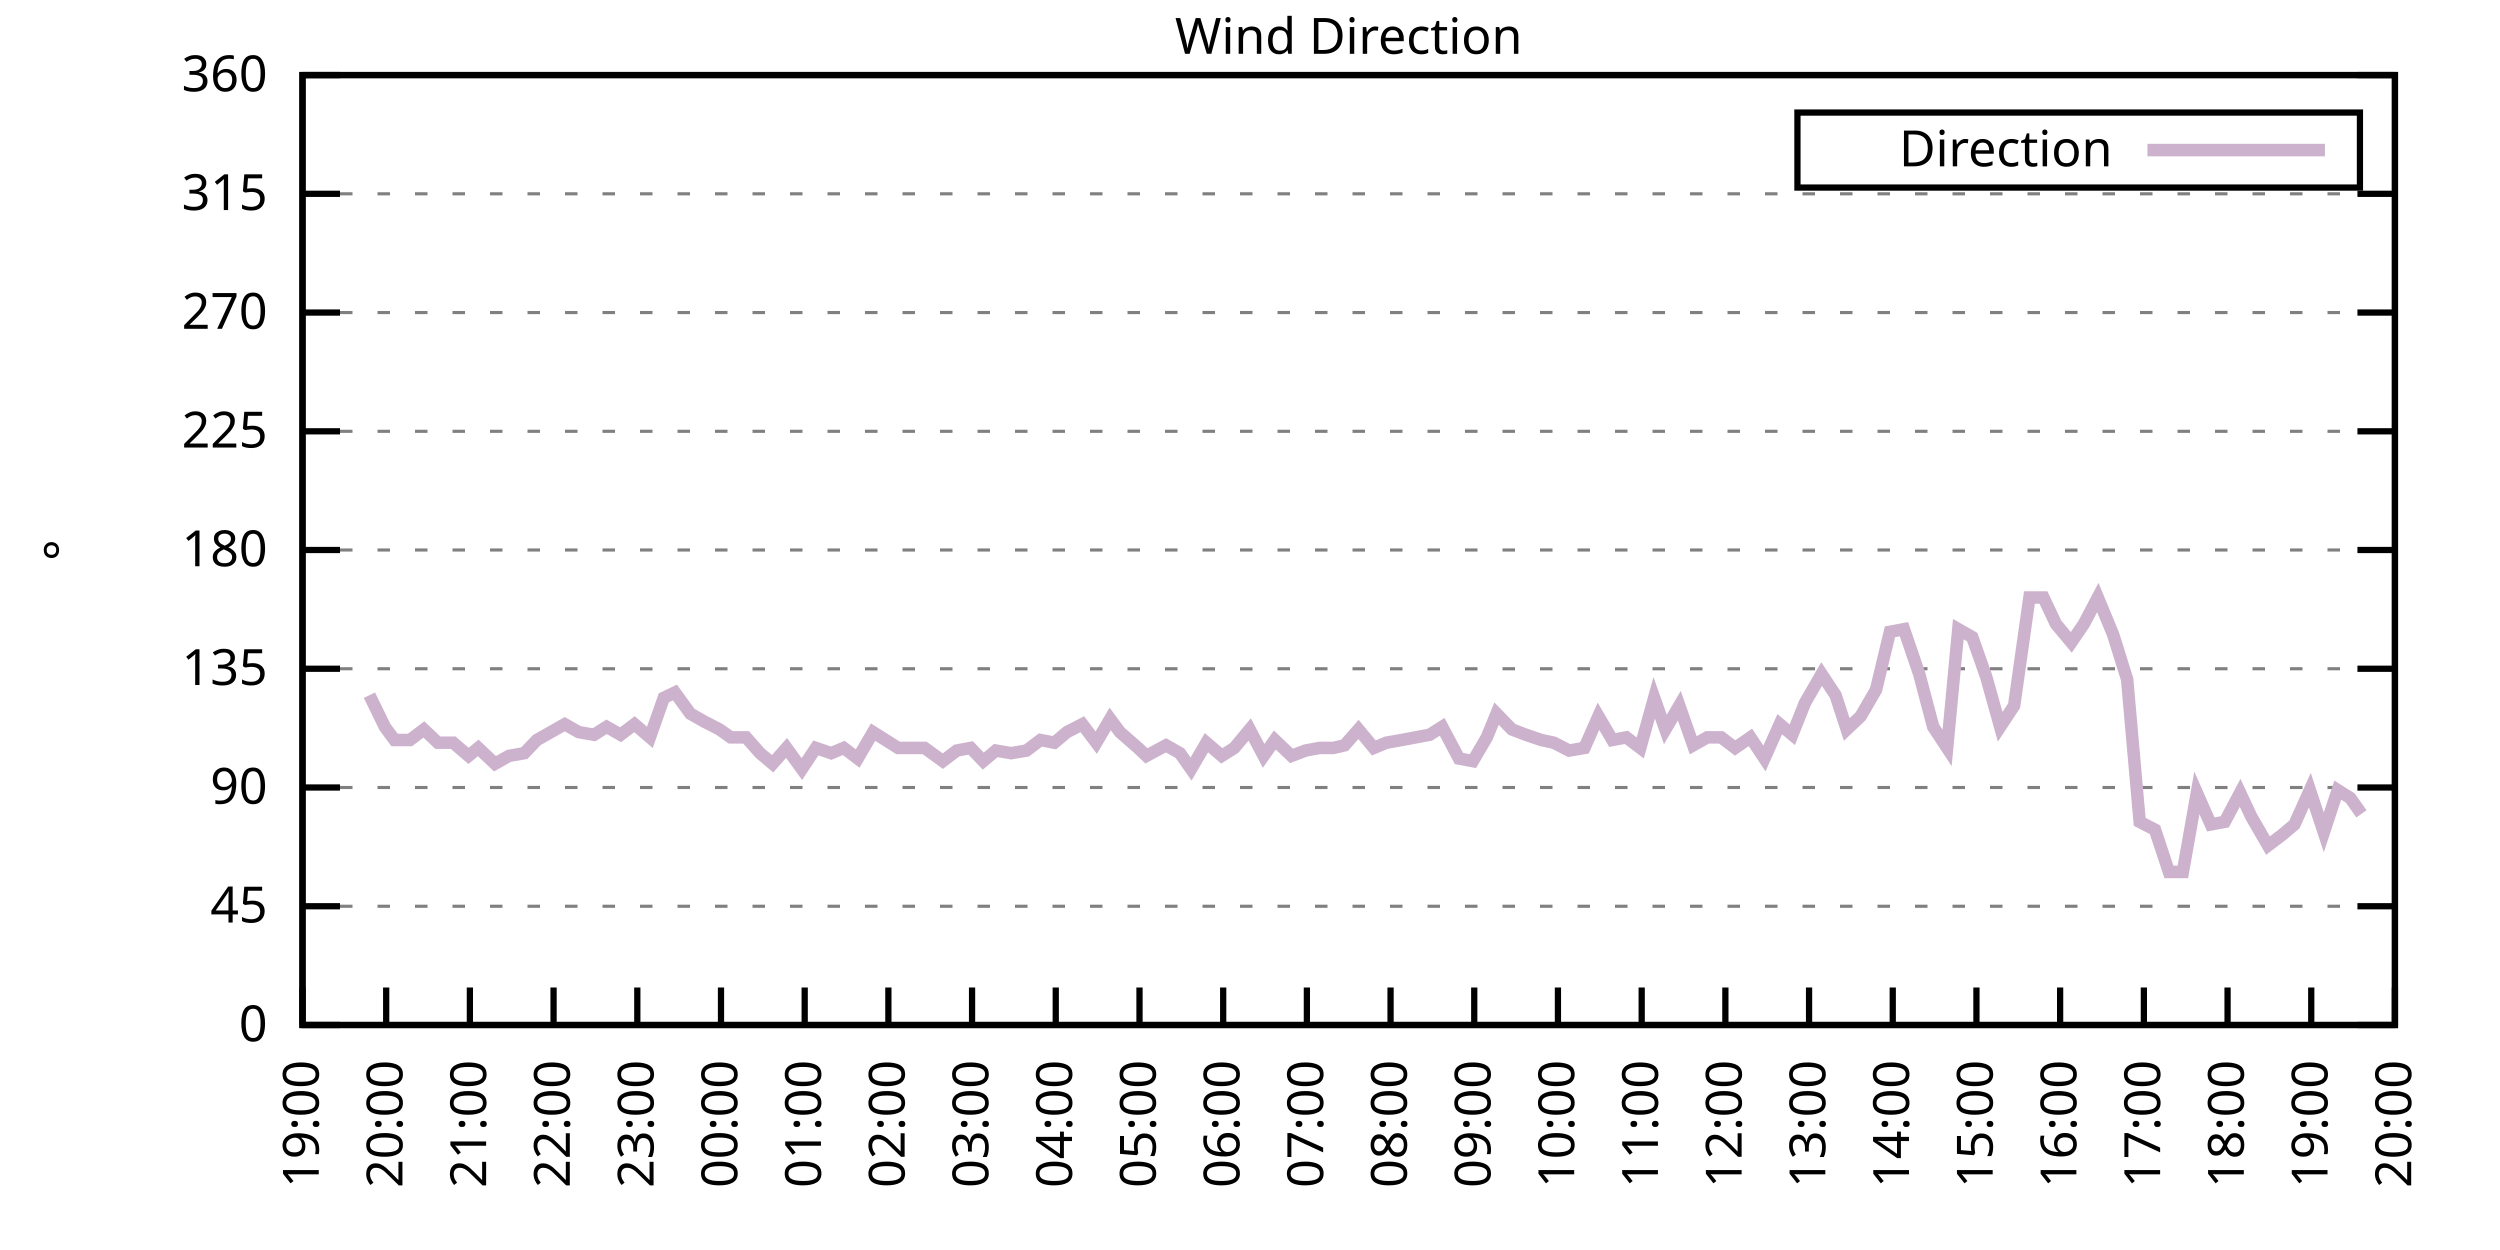
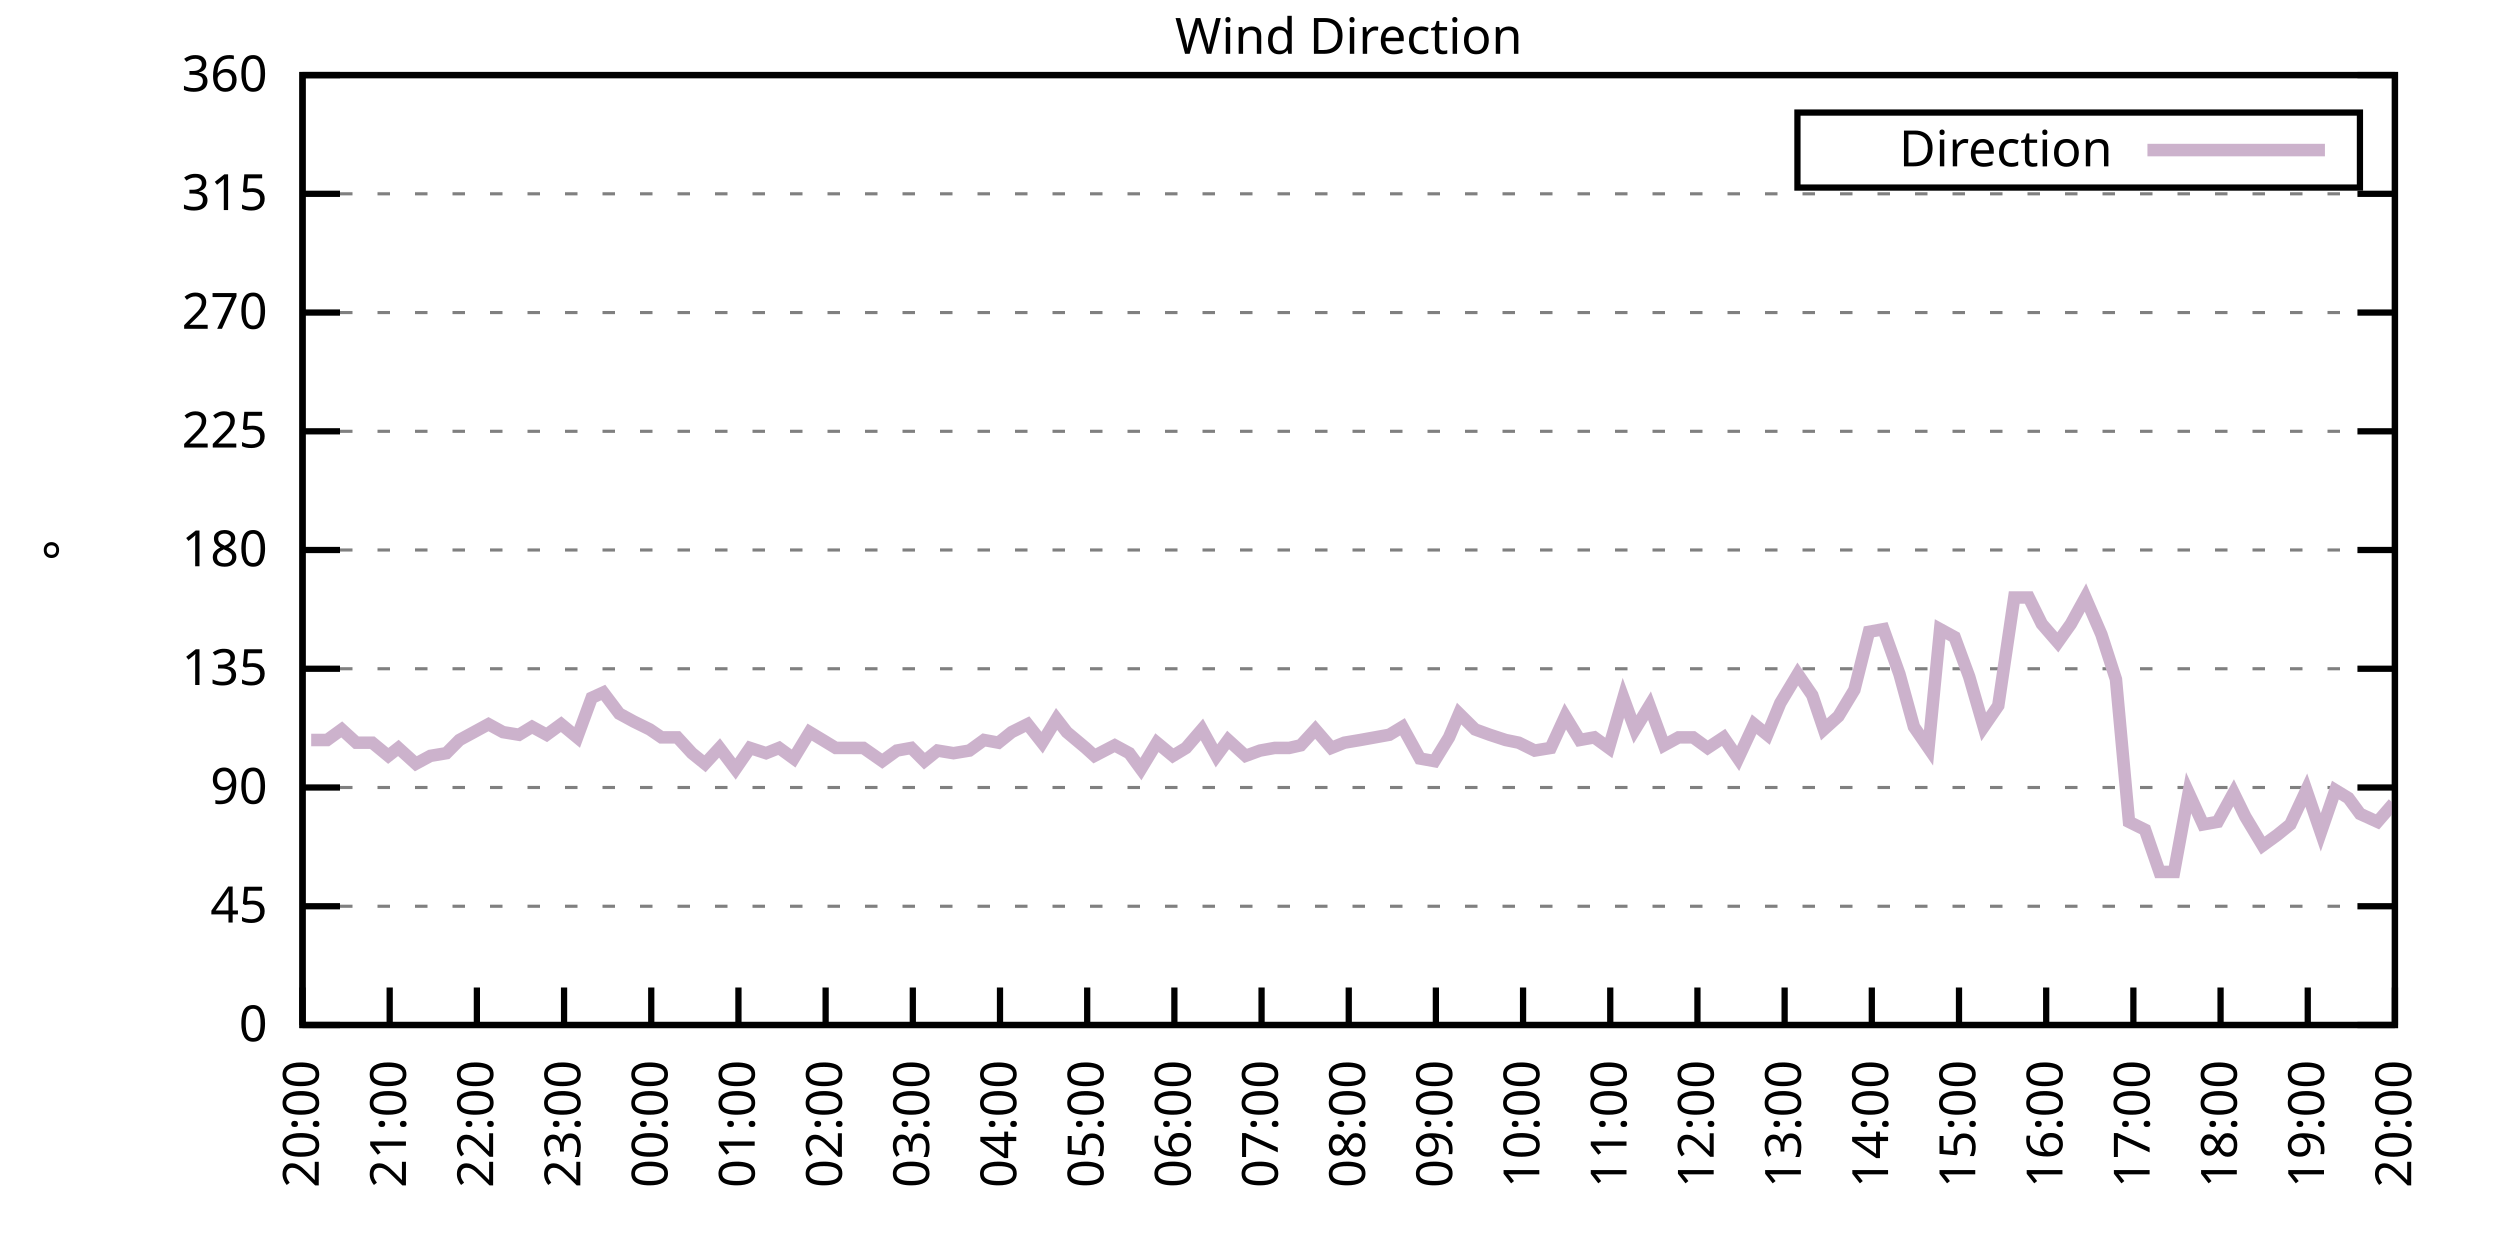
<svg xmlns="http://www.w3.org/2000/svg" xmlns:xlink="http://www.w3.org/1999/xlink" width="400" height="200" viewBox="0 0 400 200">
  <g id="gnuplot_canvas">
    <rect x="0" y="0" width="400" height="200" fill="none" />
    <defs>
      <circle id="gpDot" r="0.5" stroke-width="0.5" stroke="currentColor" />
      <path id="gpPt0" stroke-width="0.333" stroke="currentColor" d="M-1,0 h2 M0,-1 v2" />
      <path id="gpPt1" stroke-width="0.333" stroke="currentColor" d="M-1,-1 L1,1 M1,-1 L-1,1" />
      <path id="gpPt2" stroke-width="0.333" stroke="currentColor" d="M-1,0 L1,0 M0,-1 L0,1 M-1,-1 L1,1 M-1,1 L1,-1" />
      <rect id="gpPt3" stroke-width="0.333" stroke="currentColor" x="-1" y="-1" width="2" height="2" />
      <rect id="gpPt4" stroke-width="0.333" stroke="currentColor" fill="currentColor" x="-1" y="-1" width="2" height="2" />
      <circle id="gpPt5" stroke-width="0.333" stroke="currentColor" cx="0" cy="0" r="1" />
      <use xlink:href="#gpPt5" id="gpPt6" fill="currentColor" stroke="none" />
      <path id="gpPt7" stroke-width="0.333" stroke="currentColor" d="M0,-1.33 L-1.33,0.67 L1.33,0.67 z" />
      <use xlink:href="#gpPt7" id="gpPt8" fill="currentColor" stroke="none" />
      <use xlink:href="#gpPt7" id="gpPt9" stroke="currentColor" transform="rotate(180)" />
      <use xlink:href="#gpPt9" id="gpPt10" fill="currentColor" stroke="none" />
      <use xlink:href="#gpPt3" id="gpPt11" stroke="currentColor" transform="rotate(45)" />
      <use xlink:href="#gpPt11" id="gpPt12" fill="currentColor" stroke="none" />
      <path id="gpPt13" stroke-width="0.333" stroke="currentColor" d="M0,1.330 L1.265,0.411 L0.782,-1.067 L-0.782,-1.076 L-1.265,0.411 z" />
      <use xlink:href="#gpPt13" id="gpPt14" fill="currentColor" stroke="none" />
      <filter id="textbox" filterUnits="objectBoundingBox" x="0" y="0" height="1" width="1">
        <feFlood flood-color="white" flood-opacity="1" result="bgnd" />
        <feComposite in="SourceGraphic" in2="bgnd" operator="atop" />
      </filter>
      <filter id="greybox" filterUnits="objectBoundingBox" x="0" y="0" height="1" width="1">
        <feFlood flood-color="lightgrey" flood-opacity="1" result="grey" />
        <feComposite in="SourceGraphic" in2="grey" operator="atop" />
      </filter>
    </defs>
    <g fill="none" color="white" stroke="currentColor" stroke-width="1.00" stroke-linecap="butt" stroke-linejoin="miter">
</g>
    <g fill="none" color="black" stroke="currentColor" stroke-width="1.00" stroke-linecap="butt" stroke-linejoin="miter">
      <g stroke="none" shape-rendering="crispEdges">
        <polygon fill="rgb(255, 255, 255)" points="48.40,164.00 383.18,164.00 383.18,12.02 48.40,12.02 " />
      </g>
    </g>
    <g fill="none" color="black" stroke="currentColor" stroke-width="1.00" stroke-linecap="butt" stroke-linejoin="miter">
</g>
    <g fill="none" color="black" stroke="black" stroke-width="0.50" stroke-linecap="butt" stroke-linejoin="miter">
</g>
    <g fill="none" color="gray" stroke="currentColor" stroke-width="0.50" stroke-linecap="butt" stroke-linejoin="miter">
      <path stroke="gray" stroke-dasharray="2,4" class="gridline" d="M48.40,164.00 L383.19,164.00  " />
    </g>
    <g fill="none" color="gray" stroke="gray" stroke-width="1.00" stroke-linecap="butt" stroke-linejoin="miter">
</g>
    <g fill="none" color="black" stroke="currentColor" stroke-width="1.00" stroke-linecap="butt" stroke-linejoin="miter">
      <path stroke="black" d="M48.40,164.00 L54.40,164.00 M383.19,164.00 L377.19,164.00  " />
      <g transform="translate(42.80,166.60)" stroke="none" fill="black" font-family="Sans" font-size="8.00" text-anchor="end">
        <text>
          <tspan font-family="Sans"> 0</tspan>
        </text>
      </g>
    </g>
    <g fill="none" color="black" stroke="currentColor" stroke-width="1.00" stroke-linecap="butt" stroke-linejoin="miter">
</g>
    <g fill="none" color="black" stroke="black" stroke-width="0.50" stroke-linecap="butt" stroke-linejoin="miter">
</g>
    <g fill="none" color="gray" stroke="currentColor" stroke-width="0.50" stroke-linecap="butt" stroke-linejoin="miter">
      <path stroke="gray" stroke-dasharray="2,4" class="gridline" d="M48.40,145.00 L383.19,145.00  " />
    </g>
    <g fill="none" color="gray" stroke="gray" stroke-width="1.00" stroke-linecap="butt" stroke-linejoin="miter">
</g>
    <g fill="none" color="black" stroke="currentColor" stroke-width="1.00" stroke-linecap="butt" stroke-linejoin="miter">
      <path stroke="black" d="M48.40,145.00 L54.40,145.00 M383.19,145.00 L377.19,145.00  " />
      <g transform="translate(42.80,147.60)" stroke="none" fill="black" font-family="Sans" font-size="8.00" text-anchor="end">
        <text>
          <tspan font-family="Sans"> 45</tspan>
        </text>
      </g>
    </g>
    <g fill="none" color="black" stroke="currentColor" stroke-width="1.00" stroke-linecap="butt" stroke-linejoin="miter">
</g>
    <g fill="none" color="black" stroke="black" stroke-width="0.50" stroke-linecap="butt" stroke-linejoin="miter">
</g>
    <g fill="none" color="gray" stroke="currentColor" stroke-width="0.50" stroke-linecap="butt" stroke-linejoin="miter">
      <path stroke="gray" stroke-dasharray="2,4" class="gridline" d="M48.40,126.00 L383.19,126.00  " />
    </g>
    <g fill="none" color="gray" stroke="gray" stroke-width="1.00" stroke-linecap="butt" stroke-linejoin="miter">
</g>
    <g fill="none" color="black" stroke="currentColor" stroke-width="1.00" stroke-linecap="butt" stroke-linejoin="miter">
      <path stroke="black" d="M48.40,126.00 L54.40,126.00 M383.19,126.00 L377.19,126.00  " />
      <g transform="translate(42.80,128.60)" stroke="none" fill="black" font-family="Sans" font-size="8.00" text-anchor="end">
        <text>
          <tspan font-family="Sans"> 90</tspan>
        </text>
      </g>
    </g>
    <g fill="none" color="black" stroke="currentColor" stroke-width="1.00" stroke-linecap="butt" stroke-linejoin="miter">
</g>
    <g fill="none" color="black" stroke="black" stroke-width="0.50" stroke-linecap="butt" stroke-linejoin="miter">
</g>
    <g fill="none" color="gray" stroke="currentColor" stroke-width="0.50" stroke-linecap="butt" stroke-linejoin="miter">
      <path stroke="gray" stroke-dasharray="2,4" class="gridline" d="M48.40,107.00 L383.19,107.00  " />
    </g>
    <g fill="none" color="gray" stroke="gray" stroke-width="1.00" stroke-linecap="butt" stroke-linejoin="miter">
</g>
    <g fill="none" color="black" stroke="currentColor" stroke-width="1.00" stroke-linecap="butt" stroke-linejoin="miter">
      <path stroke="black" d="M48.40,107.00 L54.40,107.00 M383.19,107.00 L377.19,107.00  " />
      <g transform="translate(42.80,109.60)" stroke="none" fill="black" font-family="Sans" font-size="8.00" text-anchor="end">
        <text>
          <tspan font-family="Sans"> 135</tspan>
        </text>
      </g>
    </g>
    <g fill="none" color="black" stroke="currentColor" stroke-width="1.00" stroke-linecap="butt" stroke-linejoin="miter">
</g>
    <g fill="none" color="black" stroke="black" stroke-width="0.50" stroke-linecap="butt" stroke-linejoin="miter">
</g>
    <g fill="none" color="gray" stroke="currentColor" stroke-width="0.50" stroke-linecap="butt" stroke-linejoin="miter">
      <path stroke="gray" stroke-dasharray="2,4" class="gridline" d="M48.40,88.00 L383.19,88.00  " />
    </g>
    <g fill="none" color="gray" stroke="gray" stroke-width="1.00" stroke-linecap="butt" stroke-linejoin="miter">
</g>
    <g fill="none" color="black" stroke="currentColor" stroke-width="1.00" stroke-linecap="butt" stroke-linejoin="miter">
      <path stroke="black" d="M48.40,88.00 L54.40,88.00 M383.19,88.00 L377.19,88.00  " />
      <g transform="translate(42.80,90.60)" stroke="none" fill="black" font-family="Sans" font-size="8.00" text-anchor="end">
        <text>
          <tspan font-family="Sans"> 180</tspan>
        </text>
      </g>
    </g>
    <g fill="none" color="black" stroke="currentColor" stroke-width="1.00" stroke-linecap="butt" stroke-linejoin="miter">
</g>
    <g fill="none" color="black" stroke="black" stroke-width="0.50" stroke-linecap="butt" stroke-linejoin="miter">
</g>
    <g fill="none" color="gray" stroke="currentColor" stroke-width="0.50" stroke-linecap="butt" stroke-linejoin="miter">
      <path stroke="gray" stroke-dasharray="2,4" class="gridline" d="M48.40,69.01 L383.19,69.01  " />
    </g>
    <g fill="none" color="gray" stroke="gray" stroke-width="1.00" stroke-linecap="butt" stroke-linejoin="miter">
</g>
    <g fill="none" color="black" stroke="currentColor" stroke-width="1.00" stroke-linecap="butt" stroke-linejoin="miter">
      <path stroke="black" d="M48.40,69.01 L54.40,69.01 M383.19,69.01 L377.19,69.01  " />
      <g transform="translate(42.80,71.61)" stroke="none" fill="black" font-family="Sans" font-size="8.00" text-anchor="end">
        <text>
          <tspan font-family="Sans"> 225</tspan>
        </text>
      </g>
    </g>
    <g fill="none" color="black" stroke="currentColor" stroke-width="1.00" stroke-linecap="butt" stroke-linejoin="miter">
</g>
    <g fill="none" color="black" stroke="black" stroke-width="0.50" stroke-linecap="butt" stroke-linejoin="miter">
</g>
    <g fill="none" color="gray" stroke="currentColor" stroke-width="0.50" stroke-linecap="butt" stroke-linejoin="miter">
      <path stroke="gray" stroke-dasharray="2,4" class="gridline" d="M48.40,50.01 L383.19,50.01  " />
    </g>
    <g fill="none" color="gray" stroke="gray" stroke-width="1.00" stroke-linecap="butt" stroke-linejoin="miter">
</g>
    <g fill="none" color="black" stroke="currentColor" stroke-width="1.00" stroke-linecap="butt" stroke-linejoin="miter">
      <path stroke="black" d="M48.40,50.01 L54.40,50.01 M383.19,50.01 L377.19,50.01  " />
      <g transform="translate(42.80,52.61)" stroke="none" fill="black" font-family="Sans" font-size="8.00" text-anchor="end">
        <text>
          <tspan font-family="Sans"> 270</tspan>
        </text>
      </g>
    </g>
    <g fill="none" color="black" stroke="currentColor" stroke-width="1.00" stroke-linecap="butt" stroke-linejoin="miter">
</g>
    <g fill="none" color="black" stroke="black" stroke-width="0.50" stroke-linecap="butt" stroke-linejoin="miter">
</g>
    <g fill="none" color="gray" stroke="currentColor" stroke-width="0.50" stroke-linecap="butt" stroke-linejoin="miter">
      <path stroke="gray" stroke-dasharray="2,4" class="gridline" d="M48.40,31.01 L383.19,31.01  " />
    </g>
    <g fill="none" color="gray" stroke="gray" stroke-width="1.00" stroke-linecap="butt" stroke-linejoin="miter">
</g>
    <g fill="none" color="black" stroke="currentColor" stroke-width="1.00" stroke-linecap="butt" stroke-linejoin="miter">
      <path stroke="black" d="M48.40,31.01 L54.40,31.01 M383.19,31.01 L377.19,31.01  " />
      <g transform="translate(42.80,33.61)" stroke="none" fill="black" font-family="Sans" font-size="8.00" text-anchor="end">
        <text>
          <tspan font-family="Sans"> 315</tspan>
        </text>
      </g>
    </g>
    <g fill="none" color="black" stroke="currentColor" stroke-width="1.00" stroke-linecap="butt" stroke-linejoin="miter">
</g>
    <g fill="none" color="black" stroke="black" stroke-width="0.50" stroke-linecap="butt" stroke-linejoin="miter">
</g>
    <g fill="none" color="gray" stroke="currentColor" stroke-width="0.50" stroke-linecap="butt" stroke-linejoin="miter">
      <path stroke="gray" stroke-dasharray="2,4" class="gridline" d="M48.40,12.01 L383.19,12.01  " />
    </g>
    <g fill="none" color="gray" stroke="gray" stroke-width="1.00" stroke-linecap="butt" stroke-linejoin="miter">
</g>
    <g fill="none" color="black" stroke="currentColor" stroke-width="1.00" stroke-linecap="butt" stroke-linejoin="miter">
      <path stroke="black" d="M48.40,12.01 L54.40,12.01 M383.19,12.01 L377.19,12.01  " />
      <g transform="translate(42.80,14.61)" stroke="none" fill="black" font-family="Sans" font-size="8.00" text-anchor="end">
        <text>
          <tspan font-family="Sans"> 360</tspan>
        </text>
      </g>
    </g>
    <g fill="none" color="black" stroke="currentColor" stroke-width="1.00" stroke-linecap="butt" stroke-linejoin="miter">
      <path stroke="black" d="M48.40,164.00 L48.40,158.00  " />
      <g transform="translate(51.00,169.60) rotate(270.00)" stroke="none" fill="black" font-family="Sans" font-size="8.00" text-anchor="end">
        <text>
-           <tspan font-family="Sans">19:00</tspan>
-         </text>
-       </g>
-     </g>
-     <g fill="none" color="black" stroke="currentColor" stroke-width="1.00" stroke-linecap="butt" stroke-linejoin="miter">
-       <path stroke="black" d="M61.79,164.00 L61.79,158.00  " />
-       <g transform="translate(64.39,169.60) rotate(270.00)" stroke="none" fill="black" font-family="Sans" font-size="8.00" text-anchor="end">
-         <text>
          <tspan font-family="Sans">20:00</tspan>
        </text>
      </g>
    </g>
    <g fill="none" color="black" stroke="currentColor" stroke-width="1.00" stroke-linecap="butt" stroke-linejoin="miter">
-       <path stroke="black" d="M75.18,164.00 L75.18,158.00  " />
-       <g transform="translate(77.78,169.60) rotate(270.00)" stroke="none" fill="black" font-family="Sans" font-size="8.00" text-anchor="end">
+       <path stroke="black" d="M62.35,164.00 L62.35,158.00  " />
+       <g transform="translate(64.95,169.60) rotate(270.00)" stroke="none" fill="black" font-family="Sans" font-size="8.00" text-anchor="end">
        <text>
          <tspan font-family="Sans">21:00</tspan>
        </text>
      </g>
    </g>
    <g fill="none" color="black" stroke="currentColor" stroke-width="1.00" stroke-linecap="butt" stroke-linejoin="miter">
-       <path stroke="black" d="M88.57,164.00 L88.57,158.00  " />
-       <g transform="translate(91.17,169.60) rotate(270.00)" stroke="none" fill="black" font-family="Sans" font-size="8.00" text-anchor="end">
+       <path stroke="black" d="M76.30,164.00 L76.30,158.00  " />
+       <g transform="translate(78.90,169.60) rotate(270.00)" stroke="none" fill="black" font-family="Sans" font-size="8.00" text-anchor="end">
        <text>
          <tspan font-family="Sans">22:00</tspan>
        </text>
      </g>
    </g>
    <g fill="none" color="black" stroke="currentColor" stroke-width="1.00" stroke-linecap="butt" stroke-linejoin="miter">
-       <path stroke="black" d="M101.97,164.00 L101.97,158.00  " />
-       <g transform="translate(104.57,169.60) rotate(270.00)" stroke="none" fill="black" font-family="Sans" font-size="8.00" text-anchor="end">
+       <path stroke="black" d="M90.25,164.00 L90.25,158.00  " />
+       <g transform="translate(92.85,169.60) rotate(270.00)" stroke="none" fill="black" font-family="Sans" font-size="8.00" text-anchor="end">
        <text>
          <tspan font-family="Sans">23:00</tspan>
        </text>
      </g>
    </g>
    <g fill="none" color="black" stroke="currentColor" stroke-width="1.00" stroke-linecap="butt" stroke-linejoin="miter">
-       <path stroke="black" d="M115.36,164.00 L115.36,158.00  " />
-       <g transform="translate(117.96,169.60) rotate(270.00)" stroke="none" fill="black" font-family="Sans" font-size="8.00" text-anchor="end">
+       <path stroke="black" d="M104.20,164.00 L104.20,158.00  " />
+       <g transform="translate(106.80,169.60) rotate(270.00)" stroke="none" fill="black" font-family="Sans" font-size="8.00" text-anchor="end">
        <text>
          <tspan font-family="Sans">00:00</tspan>
        </text>
      </g>
    </g>
    <g fill="none" color="black" stroke="currentColor" stroke-width="1.00" stroke-linecap="butt" stroke-linejoin="miter">
-       <path stroke="black" d="M128.75,164.00 L128.75,158.00  " />
-       <g transform="translate(131.35,169.60) rotate(270.00)" stroke="none" fill="black" font-family="Sans" font-size="8.00" text-anchor="end">
+       <path stroke="black" d="M118.15,164.00 L118.15,158.00  " />
+       <g transform="translate(120.75,169.60) rotate(270.00)" stroke="none" fill="black" font-family="Sans" font-size="8.00" text-anchor="end">
        <text>
          <tspan font-family="Sans">01:00</tspan>
        </text>
      </g>
    </g>
    <g fill="none" color="black" stroke="currentColor" stroke-width="1.00" stroke-linecap="butt" stroke-linejoin="miter">
-       <path stroke="black" d="M142.14,164.00 L142.14,158.00  " />
-       <g transform="translate(144.74,169.60) rotate(270.00)" stroke="none" fill="black" font-family="Sans" font-size="8.00" text-anchor="end">
+       <path stroke="black" d="M132.10,164.00 L132.10,158.00  " />
+       <g transform="translate(134.70,169.60) rotate(270.00)" stroke="none" fill="black" font-family="Sans" font-size="8.00" text-anchor="end">
        <text>
          <tspan font-family="Sans">02:00</tspan>
        </text>
      </g>
    </g>
    <g fill="none" color="black" stroke="currentColor" stroke-width="1.00" stroke-linecap="butt" stroke-linejoin="miter">
-       <path stroke="black" d="M155.53,164.00 L155.53,158.00  " />
-       <g transform="translate(158.13,169.60) rotate(270.00)" stroke="none" fill="black" font-family="Sans" font-size="8.00" text-anchor="end">
+       <path stroke="black" d="M146.05,164.00 L146.05,158.00  " />
+       <g transform="translate(148.65,169.60) rotate(270.00)" stroke="none" fill="black" font-family="Sans" font-size="8.00" text-anchor="end">
        <text>
          <tspan font-family="Sans">03:00</tspan>
        </text>
      </g>
    </g>
    <g fill="none" color="black" stroke="currentColor" stroke-width="1.00" stroke-linecap="butt" stroke-linejoin="miter">
-       <path stroke="black" d="M168.92,164.00 L168.92,158.00  " />
-       <g transform="translate(171.52,169.60) rotate(270.00)" stroke="none" fill="black" font-family="Sans" font-size="8.00" text-anchor="end">
+       <path stroke="black" d="M160.00,164.00 L160.00,158.00  " />
+       <g transform="translate(162.60,169.60) rotate(270.00)" stroke="none" fill="black" font-family="Sans" font-size="8.00" text-anchor="end">
        <text>
          <tspan font-family="Sans">04:00</tspan>
        </text>
      </g>
    </g>
    <g fill="none" color="black" stroke="currentColor" stroke-width="1.00" stroke-linecap="butt" stroke-linejoin="miter">
-       <path stroke="black" d="M182.32,164.00 L182.32,158.00  " />
-       <g transform="translate(184.92,169.60) rotate(270.00)" stroke="none" fill="black" font-family="Sans" font-size="8.00" text-anchor="end">
+       <path stroke="black" d="M173.95,164.00 L173.95,158.00  " />
+       <g transform="translate(176.55,169.60) rotate(270.00)" stroke="none" fill="black" font-family="Sans" font-size="8.00" text-anchor="end">
        <text>
          <tspan font-family="Sans">05:00</tspan>
        </text>
      </g>
    </g>
    <g fill="none" color="black" stroke="currentColor" stroke-width="1.00" stroke-linecap="butt" stroke-linejoin="miter">
-       <path stroke="black" d="M195.71,164.00 L195.71,158.00  " />
-       <g transform="translate(198.31,169.60) rotate(270.00)" stroke="none" fill="black" font-family="Sans" font-size="8.00" text-anchor="end">
+       <path stroke="black" d="M187.90,164.00 L187.90,158.00  " />
+       <g transform="translate(190.50,169.60) rotate(270.00)" stroke="none" fill="black" font-family="Sans" font-size="8.00" text-anchor="end">
        <text>
          <tspan font-family="Sans">06:00</tspan>
        </text>
      </g>
    </g>
    <g fill="none" color="black" stroke="currentColor" stroke-width="1.00" stroke-linecap="butt" stroke-linejoin="miter">
-       <path stroke="black" d="M209.10,164.00 L209.10,158.00  " />
-       <g transform="translate(211.70,169.60) rotate(270.00)" stroke="none" fill="black" font-family="Sans" font-size="8.00" text-anchor="end">
+       <path stroke="black" d="M201.85,164.00 L201.85,158.00  " />
+       <g transform="translate(204.45,169.60) rotate(270.00)" stroke="none" fill="black" font-family="Sans" font-size="8.00" text-anchor="end">
        <text>
          <tspan font-family="Sans">07:00</tspan>
        </text>
      </g>
    </g>
    <g fill="none" color="black" stroke="currentColor" stroke-width="1.00" stroke-linecap="butt" stroke-linejoin="miter">
-       <path stroke="black" d="M222.49,164.00 L222.49,158.00  " />
-       <g transform="translate(225.09,169.60) rotate(270.00)" stroke="none" fill="black" font-family="Sans" font-size="8.00" text-anchor="end">
+       <path stroke="black" d="M215.80,164.00 L215.80,158.00  " />
+       <g transform="translate(218.40,169.60) rotate(270.00)" stroke="none" fill="black" font-family="Sans" font-size="8.00" text-anchor="end">
        <text>
          <tspan font-family="Sans">08:00</tspan>
        </text>
      </g>
    </g>
    <g fill="none" color="black" stroke="currentColor" stroke-width="1.00" stroke-linecap="butt" stroke-linejoin="miter">
-       <path stroke="black" d="M235.88,164.00 L235.88,158.00  " />
-       <g transform="translate(238.48,169.60) rotate(270.00)" stroke="none" fill="black" font-family="Sans" font-size="8.00" text-anchor="end">
+       <path stroke="black" d="M229.74,164.00 L229.74,158.00  " />
+       <g transform="translate(232.34,169.60) rotate(270.00)" stroke="none" fill="black" font-family="Sans" font-size="8.00" text-anchor="end">
        <text>
          <tspan font-family="Sans">09:00</tspan>
        </text>
      </g>
    </g>
    <g fill="none" color="black" stroke="currentColor" stroke-width="1.00" stroke-linecap="butt" stroke-linejoin="miter">
-       <path stroke="black" d="M249.27,164.00 L249.27,158.00  " />
-       <g transform="translate(251.87,169.60) rotate(270.00)" stroke="none" fill="black" font-family="Sans" font-size="8.00" text-anchor="end">
+       <path stroke="black" d="M243.69,164.00 L243.69,158.00  " />
+       <g transform="translate(246.29,169.60) rotate(270.00)" stroke="none" fill="black" font-family="Sans" font-size="8.00" text-anchor="end">
        <text>
          <tspan font-family="Sans">10:00</tspan>
        </text>
      </g>
    </g>
    <g fill="none" color="black" stroke="currentColor" stroke-width="1.00" stroke-linecap="butt" stroke-linejoin="miter">
-       <path stroke="black" d="M262.67,164.00 L262.67,158.00  " />
-       <g transform="translate(265.27,169.60) rotate(270.00)" stroke="none" fill="black" font-family="Sans" font-size="8.00" text-anchor="end">
+       <path stroke="black" d="M257.64,164.00 L257.64,158.00  " />
+       <g transform="translate(260.24,169.60) rotate(270.00)" stroke="none" fill="black" font-family="Sans" font-size="8.00" text-anchor="end">
        <text>
          <tspan font-family="Sans">11:00</tspan>
        </text>
      </g>
    </g>
    <g fill="none" color="black" stroke="currentColor" stroke-width="1.00" stroke-linecap="butt" stroke-linejoin="miter">
-       <path stroke="black" d="M276.06,164.00 L276.06,158.00  " />
-       <g transform="translate(278.66,169.60) rotate(270.00)" stroke="none" fill="black" font-family="Sans" font-size="8.00" text-anchor="end">
+       <path stroke="black" d="M271.59,164.00 L271.59,158.00  " />
+       <g transform="translate(274.19,169.60) rotate(270.00)" stroke="none" fill="black" font-family="Sans" font-size="8.00" text-anchor="end">
        <text>
          <tspan font-family="Sans">12:00</tspan>
        </text>
      </g>
    </g>
    <g fill="none" color="black" stroke="currentColor" stroke-width="1.00" stroke-linecap="butt" stroke-linejoin="miter">
-       <path stroke="black" d="M289.45,164.00 L289.45,158.00  " />
-       <g transform="translate(292.05,169.60) rotate(270.00)" stroke="none" fill="black" font-family="Sans" font-size="8.00" text-anchor="end">
+       <path stroke="black" d="M285.54,164.00 L285.54,158.00  " />
+       <g transform="translate(288.14,169.60) rotate(270.00)" stroke="none" fill="black" font-family="Sans" font-size="8.00" text-anchor="end">
        <text>
          <tspan font-family="Sans">13:00</tspan>
        </text>
      </g>
    </g>
    <g fill="none" color="black" stroke="currentColor" stroke-width="1.00" stroke-linecap="butt" stroke-linejoin="miter">
-       <path stroke="black" d="M302.84,164.00 L302.84,158.00  " />
-       <g transform="translate(305.44,169.60) rotate(270.00)" stroke="none" fill="black" font-family="Sans" font-size="8.00" text-anchor="end">
+       <path stroke="black" d="M299.49,164.00 L299.49,158.00  " />
+       <g transform="translate(302.09,169.60) rotate(270.00)" stroke="none" fill="black" font-family="Sans" font-size="8.00" text-anchor="end">
        <text>
          <tspan font-family="Sans">14:00</tspan>
        </text>
      </g>
    </g>
    <g fill="none" color="black" stroke="currentColor" stroke-width="1.00" stroke-linecap="butt" stroke-linejoin="miter">
-       <path stroke="black" d="M316.23,164.00 L316.23,158.00  " />
-       <g transform="translate(318.83,169.60) rotate(270.00)" stroke="none" fill="black" font-family="Sans" font-size="8.00" text-anchor="end">
+       <path stroke="black" d="M313.44,164.00 L313.44,158.00  " />
+       <g transform="translate(316.04,169.60) rotate(270.00)" stroke="none" fill="black" font-family="Sans" font-size="8.00" text-anchor="end">
        <text>
          <tspan font-family="Sans">15:00</tspan>
        </text>
      </g>
    </g>
    <g fill="none" color="black" stroke="currentColor" stroke-width="1.00" stroke-linecap="butt" stroke-linejoin="miter">
-       <path stroke="black" d="M329.62,164.00 L329.62,158.00  " />
-       <g transform="translate(332.22,169.60) rotate(270.00)" stroke="none" fill="black" font-family="Sans" font-size="8.00" text-anchor="end">
+       <path stroke="black" d="M327.39,164.00 L327.39,158.00  " />
+       <g transform="translate(329.99,169.60) rotate(270.00)" stroke="none" fill="black" font-family="Sans" font-size="8.00" text-anchor="end">
        <text>
          <tspan font-family="Sans">16:00</tspan>
        </text>
      </g>
    </g>
    <g fill="none" color="black" stroke="currentColor" stroke-width="1.00" stroke-linecap="butt" stroke-linejoin="miter">
-       <path stroke="black" d="M343.02,164.00 L343.02,158.00  " />
-       <g transform="translate(345.62,169.60) rotate(270.00)" stroke="none" fill="black" font-family="Sans" font-size="8.00" text-anchor="end">
+       <path stroke="black" d="M341.34,164.00 L341.34,158.00  " />
+       <g transform="translate(343.94,169.60) rotate(270.00)" stroke="none" fill="black" font-family="Sans" font-size="8.00" text-anchor="end">
        <text>
          <tspan font-family="Sans">17:00</tspan>
        </text>
      </g>
    </g>
    <g fill="none" color="black" stroke="currentColor" stroke-width="1.00" stroke-linecap="butt" stroke-linejoin="miter">
-       <path stroke="black" d="M356.41,164.00 L356.41,158.00  " />
-       <g transform="translate(359.01,169.60) rotate(270.00)" stroke="none" fill="black" font-family="Sans" font-size="8.00" text-anchor="end">
+       <path stroke="black" d="M355.29,164.00 L355.29,158.00  " />
+       <g transform="translate(357.89,169.60) rotate(270.00)" stroke="none" fill="black" font-family="Sans" font-size="8.00" text-anchor="end">
        <text>
          <tspan font-family="Sans">18:00</tspan>
        </text>
      </g>
    </g>
    <g fill="none" color="black" stroke="currentColor" stroke-width="1.00" stroke-linecap="butt" stroke-linejoin="miter">
-       <path stroke="black" d="M369.80,164.00 L369.80,158.00  " />
-       <g transform="translate(372.40,169.60) rotate(270.00)" stroke="none" fill="black" font-family="Sans" font-size="8.00" text-anchor="end">
+       <path stroke="black" d="M369.24,164.00 L369.24,158.00  " />
+       <g transform="translate(371.84,169.60) rotate(270.00)" stroke="none" fill="black" font-family="Sans" font-size="8.00" text-anchor="end">
        <text>
          <tspan font-family="Sans">19:00</tspan>
        </text>
      </g>
    </g>
    <g fill="none" color="black" stroke="currentColor" stroke-width="1.00" stroke-linecap="butt" stroke-linejoin="miter">
      <path stroke="black" d="M383.19,164.00 L383.19,158.00  " />
      <g transform="translate(385.79,169.60) rotate(270.00)" stroke="none" fill="black" font-family="Sans" font-size="8.00" text-anchor="end">
        <text>
          <tspan font-family="Sans">20:00</tspan>
        </text>
      </g>
    </g>
    <g fill="none" color="black" stroke="currentColor" stroke-width="1.00" stroke-linecap="butt" stroke-linejoin="miter">
</g>
    <g fill="none" color="black" stroke="currentColor" stroke-width="1.00" stroke-linecap="butt" stroke-linejoin="miter">
      <path stroke="black" d="M48.40,12.01 L48.40,164.00 L383.19,164.00 L383.19,12.01 L48.40,12.01 Z  " />
    </g>
    <g fill="none" color="black" stroke="currentColor" stroke-width="1.00" stroke-linecap="butt" stroke-linejoin="miter">
</g>
    <g fill="none" color="black" stroke="currentColor" stroke-width="1.00" stroke-linecap="butt" stroke-linejoin="miter">
      <path stroke="black" d="M287.59,30.01 L287.59,18.01 L377.59,18.01 L377.59,30.01 L287.59,30.01 Z  " />
    </g>
    <g id="Wind_direction_plot_1">
      <g fill="none" color="white" stroke="black" stroke-width="2.00" stroke-linecap="butt" stroke-linejoin="miter">
</g>
      <g fill="none" color="black" stroke="currentColor" stroke-width="2.00" stroke-linecap="butt" stroke-linejoin="miter">
        <g transform="translate(337.99,26.61)" stroke="none" fill="black" font-family="Sans" font-size="8.00" text-anchor="end">
          <text>
            <tspan font-family="Sans">Direction</tspan>
          </text>
        </g>
      </g>
      <g fill="none" color="black" stroke="currentColor" stroke-width="2.00" stroke-linecap="butt" stroke-linejoin="miter">
-         <path stroke="rgb(204, 178, 204)" d="M343.59,24.01 L371.99,24.01 M59.11,111.23 L61.57,116.29 L63.13,118.40 L65.59,118.40 L67.82,116.71 L70.05,118.83   L72.50,118.83 L74.96,120.94 L76.52,119.67 L79.20,122.20 L81.43,120.94 L83.89,120.51 L85.90,118.40 L88.13,117.14   L90.36,115.87 L92.59,117.14 L95.05,117.56 L97.06,116.29 L99.29,117.56 L101.52,115.87 L103.98,117.98 L106.21,111.65   L107.99,110.80 L110.45,114.18 L112.68,115.45 L115.13,116.71 L116.92,117.98 L119.38,117.98 L121.61,120.51 L123.62,122.20   L125.85,119.67 L128.30,123.05 L130.54,119.67 L132.99,120.51 L135.00,119.67 L137.23,121.36 L139.69,117.14 L141.69,118.40   L143.70,119.67 L146.16,119.67 L147.94,119.67 L150.85,121.78 L153.08,120.09 L155.31,119.67 L157.32,121.78 L159.33,120.09   L161.78,120.51 L164.24,120.09 L166.47,118.40 L168.70,118.83 L170.71,117.14 L173.17,115.87 L175.40,118.83 L177.63,115.03   L179.19,117.14 L182.09,119.67 L183.43,120.94 L186.56,119.25 L188.79,120.51 L190.57,123.05 L193.03,118.83 L195.48,120.94   L197.49,119.67 L199.95,116.71 L202.18,120.94 L203.97,118.40 L206.64,120.94 L208.88,120.09 L211.11,119.67 L213.34,119.67   L215.13,119.25 L217.36,116.71 L219.81,119.67 L221.82,118.83 L224.28,118.40 L226.51,117.98 L228.74,117.56 L230.75,116.29   L233.43,121.36 L235.66,121.78 L237.89,117.98 L239.45,114.18 L241.91,116.71 L244.14,117.56 L246.60,118.40 L248.60,118.83   L251.06,120.09 L253.51,119.67 L255.75,114.60 L257.98,118.40 L260.21,117.98 L262.44,119.67 L264.67,111.65 L266.46,116.71   L268.69,112.91 L270.92,119.25 L273.16,117.98 L275.39,117.98 L277.62,119.67 L280.07,117.98 L282.31,121.36 L284.76,115.87   L286.77,117.56 L288.78,112.49 L291.46,107.85 L293.69,111.23 L295.48,116.71 L297.71,114.60 L300.16,110.38 L302.39,101.09   L304.63,100.67 L307.08,107.85 L309.31,116.29 L311.54,119.67 L313.33,100.67 L315.56,101.94 L317.79,108.27 L320.03,116.29   L322.26,112.91 L324.71,95.60 L326.95,95.60 L328.95,99.83 L331.41,102.78 L333.42,99.83 L335.65,95.60 L338.10,101.52   L340.34,108.69 L342.35,131.49 L344.80,132.76 L347.03,139.51 L349.26,139.51 L351.50,126.85 L353.73,131.91 L355.96,131.49   L358.42,126.85 L360.20,130.65 L362.88,135.29 L365.11,133.60 L367.12,131.91 L369.58,126.42 L371.81,133.18 L374.04,126.42   L376.05,127.69 L377.83,130.22  " />
+         <path stroke="rgb(204, 178, 204)" d="M343.59,24.01 L371.99,24.01 M49.79,118.40 L52.35,118.40 L54.68,116.71 L57.00,118.83 L59.56,118.83 L62.12,120.94   L63.74,119.67 L66.53,122.20 L68.86,120.94 L71.42,120.51 L73.51,118.40 L75.83,117.14 L78.16,115.87 L80.48,117.14   L83.04,117.56 L85.13,116.29 L87.46,117.56 L89.78,115.87 L92.34,117.98 L94.67,111.65 L96.53,110.80 L99.08,114.18   L101.41,115.45 L103.97,116.71 L105.83,117.98 L108.38,117.98 L110.71,120.51 L112.80,122.20 L115.13,119.67 L117.68,123.05   L120.01,119.67 L122.57,120.51 L124.66,119.67 L126.98,121.36 L129.54,117.14 L131.63,118.40 L133.72,119.67 L136.28,119.67   L138.14,119.67 L141.16,121.78 L143.49,120.09 L145.81,119.67 L147.91,121.78 L150.00,120.09 L152.56,120.51 L155.11,120.09   L157.44,118.40 L159.76,118.83 L161.86,117.14 L164.41,115.87 L166.74,118.83 L169.06,115.03 L170.69,117.14 L173.71,119.67   L175.11,120.94 L178.36,119.25 L180.69,120.51 L182.55,123.05 L185.11,118.83 L187.66,120.94 L189.76,119.67 L192.31,116.71   L194.64,120.94 L196.50,118.40 L199.29,120.94 L201.61,120.09 L203.94,119.67 L206.26,119.67 L208.12,119.25 L210.45,116.71   L213.01,119.67 L215.10,118.83 L217.65,118.40 L219.98,117.98 L222.30,117.56 L224.40,116.29 L227.19,121.36 L229.51,121.78   L231.84,117.98 L233.46,114.18 L236.02,116.71 L238.35,117.56 L240.90,118.40 L243.00,118.83 L245.55,120.09 L248.11,119.67   L250.44,114.60 L252.76,118.40 L255.09,117.98 L257.41,119.67 L259.74,111.65 L261.60,116.71 L263.92,112.91 L266.25,119.25   L268.57,117.98 L270.90,117.98 L273.22,119.67 L275.78,117.98 L278.10,121.36 L280.66,115.87 L282.75,117.56 L284.85,112.49   L287.64,107.85 L289.96,111.23 L291.82,116.71 L294.15,114.60 L296.70,110.38 L299.03,101.09 L301.35,100.67 L303.91,107.85   L306.23,116.29 L308.56,119.67 L310.42,100.67 L312.74,101.94 L315.07,108.27 L317.39,116.29 L319.72,112.91 L322.28,95.60   L324.60,95.60 L326.69,99.83 L329.25,102.78 L331.34,99.83 L333.67,95.60 L336.23,101.52 L338.55,108.69 L340.64,131.49   L343.20,132.76 L345.53,139.51 L347.85,139.51 L350.18,126.85 L352.50,131.91 L354.83,131.49 L357.38,126.85 L359.24,130.65   L362.03,135.29 L364.36,133.60 L366.45,131.91 L369.01,126.42 L371.33,133.18 L373.66,126.42 L375.75,127.69 L377.61,130.22   L380.40,131.49 L382.96,128.54  " />
      </g>
    </g>
    <g fill="none" color="black" stroke="currentColor" stroke-width="2.00" stroke-linecap="butt" stroke-linejoin="miter">
</g>
    <g fill="none" color="black" stroke="black" stroke-width="1.00" stroke-linecap="butt" stroke-linejoin="miter">
</g>
    <g fill="none" color="black" stroke="currentColor" stroke-width="1.00" stroke-linecap="butt" stroke-linejoin="miter">
      <path stroke="black" d="M48.40,12.01 L48.40,164.00 L383.19,164.00 L383.19,12.01 L48.40,12.01 Z  " />
      <g transform="translate(12.80,88.01) rotate(270.00)" stroke="none" fill="black" font-family="Sans" font-size="8.00" text-anchor="middle">
        <text>
          <tspan font-family="Sans">°</tspan>
        </text>
      </g>
    </g>
    <g fill="none" color="black" stroke="currentColor" stroke-width="1.00" stroke-linecap="butt" stroke-linejoin="miter">
</g>
    <g fill="none" color="black" stroke="currentColor" stroke-width="1.00" stroke-linecap="butt" stroke-linejoin="miter">
      <g transform="translate(215.79,8.61)" stroke="none" fill="black" font-family="Sans" font-size="8.00" text-anchor="middle">
        <text>
          <tspan font-family="Sans">Wind Direction</tspan>
        </text>
      </g>
    </g>
    <g fill="none" color="black" stroke="currentColor" stroke-width="1.00" stroke-linecap="butt" stroke-linejoin="miter">
</g>
  </g>
</svg>
